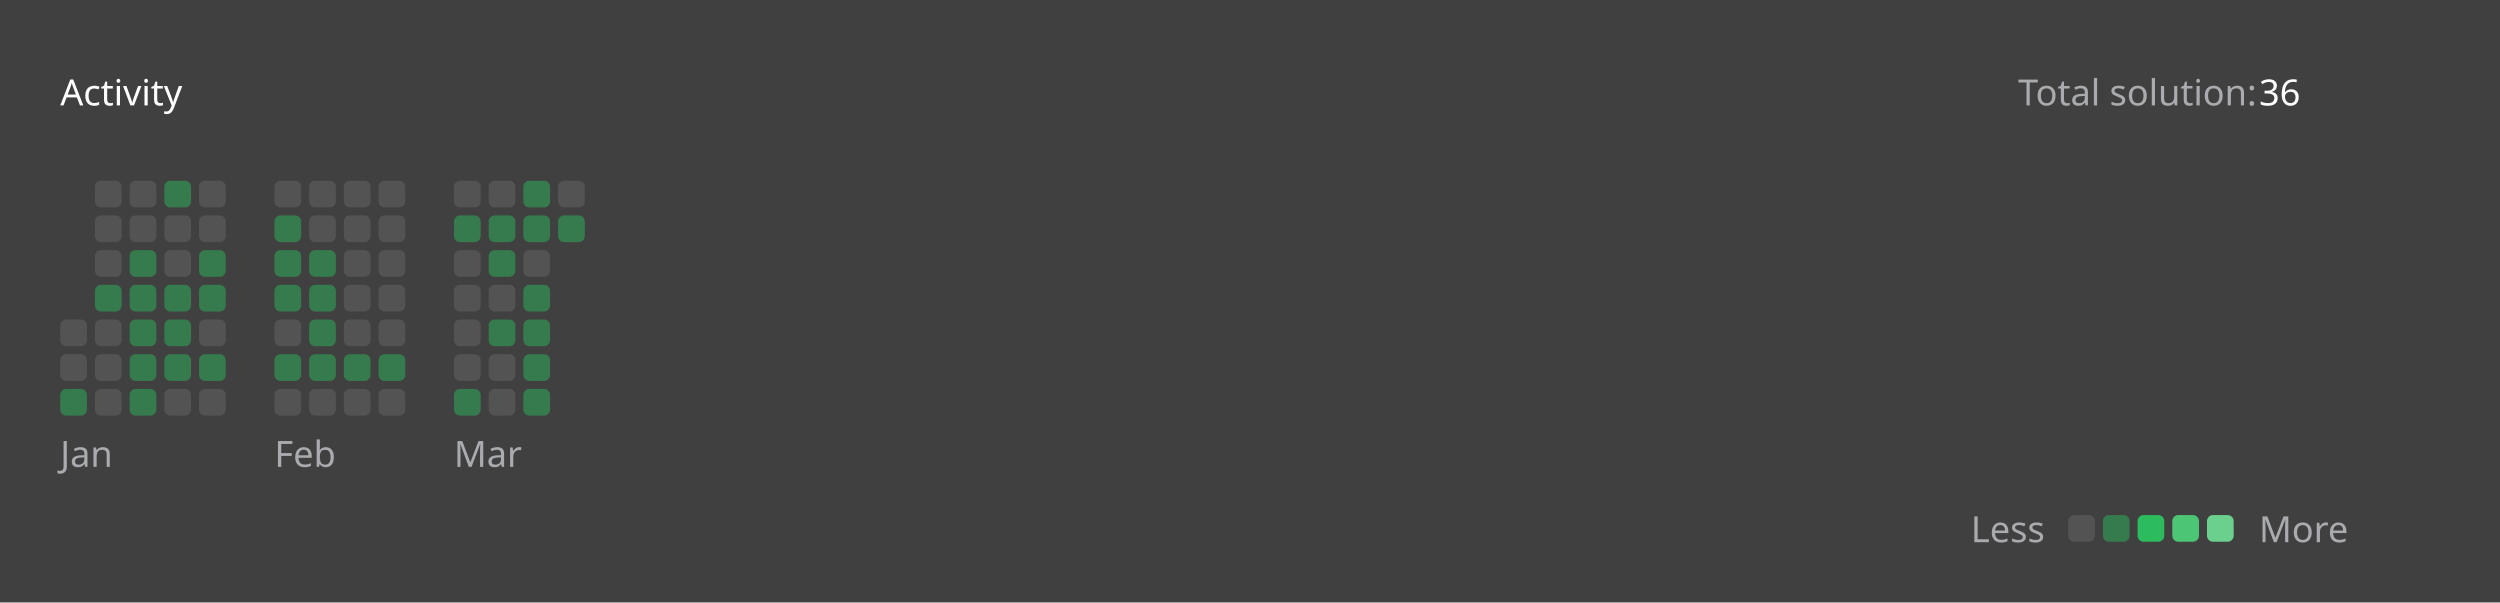
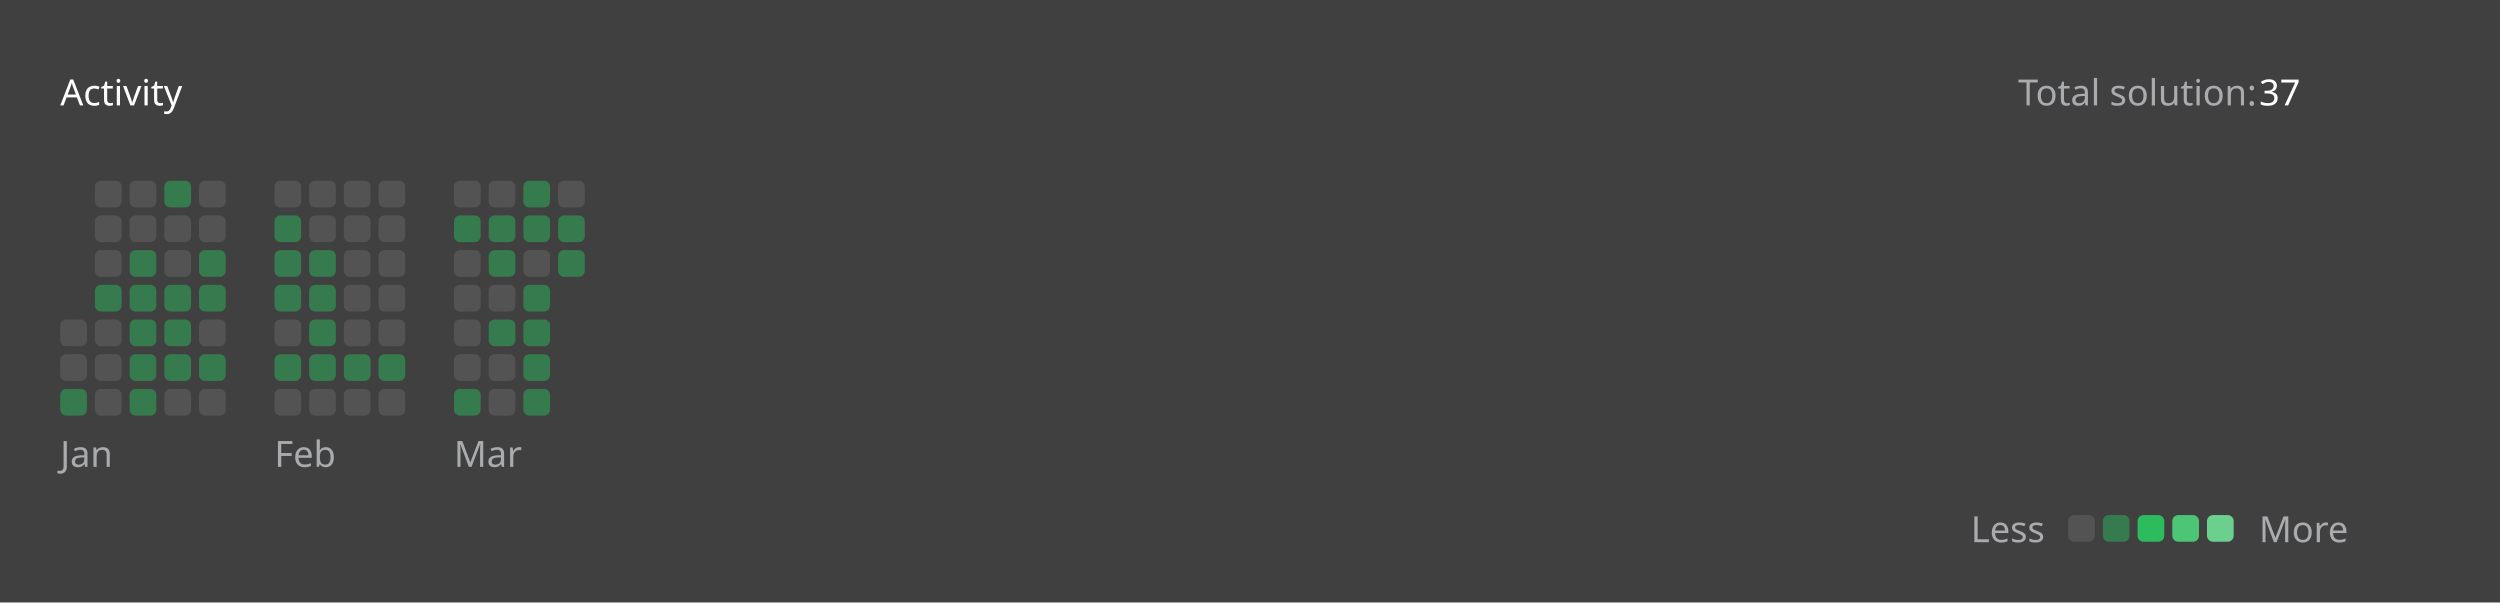
<svg xmlns="http://www.w3.org/2000/svg" version="1.1" height="200" width="830" viewBox="0 0 830 200">
  <style>*{font-family: "Segoe UI", Tahoma, Geneva, Verdana, sans-serif;}</style>
  <style>.title{font-weight: 500;font-size: 1rem;}</style>
  <style>.rotate-90{transform: rotate(-90deg);transform-origin: center;transform-box: fill-box;}</style>
  <style>.state{font-size: .75rem;}</style>
  <style>.light{color: #ffffff;fill: #ffffff;}</style>
  <style>.light-gray{color: #eff2f699;fill: #eff2f699;}</style>
  <style>.dark-gray{color: #ebebf54d;fill: #ebebf54d;}</style>
  <style>.gray{color: #747474;fill: #747474;}</style>
  <style>.orange{color: #ffa116;fill: #ffa116;}</style>
  <style>.background{color: #404040;fill: #404040;}</style>
  <style>.level-1-block{fill: #ffffff1a;}</style>
  <style>.level-2-block{fill: #2cb55d80;}</style>
  <style>.level-3-block{fill: #2cbb5dff;}</style>
  <style>.level-4-block{fill: #4cc575ff;}</style>
  <style>.level-5-block{fill: #6bcf8eff;}</style>
  <rect fill="#404040" x="0" y="0" width="830" height="200" rx="0.5rem" />
  <g text-anchor="start" text-decoration="1" class="title">
    <text x="20" y="35">
      <tspan class="light">Activity</tspan>
      <tspan class="orange" />
    </text>
  </g>
  <g class="state">
    <text x="670" y="35" class="light-gray"> Total solution: </text>
-     <text x="750" y="35" class="light"> 36 </text>
+     <text x="750" y="35" class="light"> 37 </text>
    <text x="678.88" y="180" class="light-gray" text-anchor="end">Less</text>
    <rect x="686.64" y="171" width="8.86" height="8.86" rx="2" ry="2" class="level-1-block" />
    <rect x="698.16" y="171" width="8.86" height="8.86" rx="2" ry="2" class="level-2-block" />
    <rect x="709.68" y="171" width="8.86" height="8.86" rx="2" ry="2" class="level-3-block" />
    <rect x="721.2" y="171" width="8.86" height="8.86" rx="2" ry="2" class="level-4-block" />
    <rect x="732.72" y="171" width="8.86" height="8.86" rx="2" ry="2" class="level-5-block" />
    <text x="750" y="180" class="light-gray">More</text>
  </g>
  <g x="20" y="60">
    <g x="20" y="60">
      <g x="20.0" y="60">
        <rect x="20.0" y="106.08" width="8.86" height="8.86" rx="2" ry="2" class="level-1-block" />
        <rect x="20.0" y="117.6" width="8.86" height="8.86" rx="2" ry="2" class="level-1-block" />
        <rect x="20.0" y="129.12" width="8.86" height="8.86" rx="2" ry="2" class="level-2-block" />
      </g>
      <g x="31.52" y="60">
        <rect x="31.52" y="60.0" width="8.86" height="8.86" rx="2" ry="2" class="level-1-block" />
        <rect x="31.52" y="71.52" width="8.86" height="8.86" rx="2" ry="2" class="level-1-block" />
        <rect x="31.52" y="83.04" width="8.86" height="8.86" rx="2" ry="2" class="level-1-block" />
        <rect x="31.52" y="94.56" width="8.86" height="8.86" rx="2" ry="2" class="level-2-block" />
        <rect x="31.52" y="106.08" width="8.86" height="8.86" rx="2" ry="2" class="level-1-block" />
        <rect x="31.52" y="117.6" width="8.86" height="8.86" rx="2" ry="2" class="level-1-block" />
        <rect x="31.52" y="129.12" width="8.86" height="8.86" rx="2" ry="2" class="level-1-block" />
      </g>
      <g x="43.04" y="60">
        <rect x="43.04" y="60.0" width="8.86" height="8.86" rx="2" ry="2" class="level-1-block" />
        <rect x="43.04" y="71.52" width="8.86" height="8.86" rx="2" ry="2" class="level-1-block" />
        <rect x="43.04" y="83.04" width="8.86" height="8.86" rx="2" ry="2" class="level-2-block" />
        <rect x="43.04" y="94.56" width="8.86" height="8.86" rx="2" ry="2" class="level-2-block" />
        <rect x="43.04" y="106.08" width="8.86" height="8.86" rx="2" ry="2" class="level-2-block" />
        <rect x="43.04" y="117.6" width="8.86" height="8.86" rx="2" ry="2" class="level-2-block" />
        <rect x="43.04" y="129.12" width="8.86" height="8.86" rx="2" ry="2" class="level-2-block" />
      </g>
      <g x="54.56" y="60">
        <rect x="54.56" y="60.0" width="8.86" height="8.86" rx="2" ry="2" class="level-2-block" />
        <rect x="54.56" y="71.52" width="8.86" height="8.86" rx="2" ry="2" class="level-1-block" />
        <rect x="54.56" y="83.04" width="8.86" height="8.86" rx="2" ry="2" class="level-1-block" />
        <rect x="54.56" y="94.56" width="8.86" height="8.86" rx="2" ry="2" class="level-2-block" />
        <rect x="54.56" y="106.08" width="8.86" height="8.86" rx="2" ry="2" class="level-2-block" />
        <rect x="54.56" y="117.6" width="8.86" height="8.86" rx="2" ry="2" class="level-2-block" />
        <rect x="54.56" y="129.12" width="8.86" height="8.86" rx="2" ry="2" class="level-1-block" />
      </g>
      <g x="66.08" y="60">
        <rect x="66.08" y="60.0" width="8.86" height="8.86" rx="2" ry="2" class="level-1-block" />
        <rect x="66.08" y="71.52" width="8.86" height="8.86" rx="2" ry="2" class="level-1-block" />
        <rect x="66.08" y="83.04" width="8.86" height="8.86" rx="2" ry="2" class="level-2-block" />
        <rect x="66.08" y="94.56" width="8.86" height="8.86" rx="2" ry="2" class="level-2-block" />
        <rect x="66.08" y="106.08" width="8.86" height="8.86" rx="2" ry="2" class="level-1-block" />
        <rect x="66.08" y="117.6" width="8.86" height="8.86" rx="2" ry="2" class="level-2-block" />
        <rect x="66.08" y="129.12" width="8.86" height="8.86" rx="2" ry="2" class="level-1-block" />
      </g>
      <text x="20.0" y="155" class="light-gray state">Jan</text>
    </g>
  </g>
  <g x="91.12" y="60">
    <g x="91.12" y="60">
      <g x="91.12" y="60">
        <rect x="91.12" y="60.0" width="8.86" height="8.86" rx="2" ry="2" class="level-1-block" />
        <rect x="91.12" y="71.52" width="8.86" height="8.86" rx="2" ry="2" class="level-2-block" />
        <rect x="91.12" y="83.04" width="8.86" height="8.86" rx="2" ry="2" class="level-2-block" />
        <rect x="91.12" y="94.56" width="8.86" height="8.86" rx="2" ry="2" class="level-2-block" />
        <rect x="91.12" y="106.08" width="8.86" height="8.86" rx="2" ry="2" class="level-1-block" />
        <rect x="91.12" y="117.6" width="8.86" height="8.86" rx="2" ry="2" class="level-2-block" />
        <rect x="91.12" y="129.12" width="8.86" height="8.86" rx="2" ry="2" class="level-1-block" />
      </g>
      <g x="102.64" y="60">
        <rect x="102.64" y="60.0" width="8.86" height="8.86" rx="2" ry="2" class="level-1-block" />
        <rect x="102.64" y="71.52" width="8.86" height="8.86" rx="2" ry="2" class="level-1-block" />
        <rect x="102.64" y="83.04" width="8.86" height="8.86" rx="2" ry="2" class="level-2-block" />
        <rect x="102.64" y="94.56" width="8.86" height="8.86" rx="2" ry="2" class="level-2-block" />
        <rect x="102.64" y="106.08" width="8.86" height="8.86" rx="2" ry="2" class="level-2-block" />
        <rect x="102.64" y="117.6" width="8.86" height="8.86" rx="2" ry="2" class="level-2-block" />
        <rect x="102.64" y="129.12" width="8.86" height="8.86" rx="2" ry="2" class="level-1-block" />
      </g>
      <g x="114.16" y="60">
        <rect x="114.16" y="60.0" width="8.86" height="8.86" rx="2" ry="2" class="level-1-block" />
        <rect x="114.16" y="71.52" width="8.86" height="8.86" rx="2" ry="2" class="level-1-block" />
        <rect x="114.16" y="83.04" width="8.86" height="8.86" rx="2" ry="2" class="level-1-block" />
        <rect x="114.16" y="94.56" width="8.86" height="8.86" rx="2" ry="2" class="level-1-block" />
        <rect x="114.16" y="106.08" width="8.86" height="8.86" rx="2" ry="2" class="level-1-block" />
        <rect x="114.16" y="117.6" width="8.86" height="8.86" rx="2" ry="2" class="level-2-block" />
        <rect x="114.16" y="129.12" width="8.86" height="8.86" rx="2" ry="2" class="level-1-block" />
      </g>
      <g x="125.68" y="60">
        <rect x="125.68" y="60.0" width="8.86" height="8.86" rx="2" ry="2" class="level-1-block" />
        <rect x="125.68" y="71.52" width="8.86" height="8.86" rx="2" ry="2" class="level-1-block" />
        <rect x="125.68" y="83.04" width="8.86" height="8.86" rx="2" ry="2" class="level-1-block" />
        <rect x="125.68" y="94.56" width="8.86" height="8.86" rx="2" ry="2" class="level-1-block" />
        <rect x="125.68" y="106.08" width="8.86" height="8.86" rx="2" ry="2" class="level-1-block" />
        <rect x="125.68" y="117.6" width="8.86" height="8.86" rx="2" ry="2" class="level-2-block" />
        <rect x="125.68" y="129.12" width="8.86" height="8.86" rx="2" ry="2" class="level-1-block" />
      </g>
      <text x="91.12" y="155" class="light-gray state">Feb</text>
    </g>
  </g>
  <g x="150.72" y="60">
    <g x="150.72" y="60">
      <g x="150.72" y="60">
        <rect x="150.72" y="60.0" width="8.86" height="8.86" rx="2" ry="2" class="level-1-block" />
        <rect x="150.72" y="71.52" width="8.86" height="8.86" rx="2" ry="2" class="level-2-block" />
        <rect x="150.72" y="83.04" width="8.86" height="8.86" rx="2" ry="2" class="level-1-block" />
        <rect x="150.72" y="94.56" width="8.86" height="8.86" rx="2" ry="2" class="level-1-block" />
        <rect x="150.72" y="106.08" width="8.86" height="8.86" rx="2" ry="2" class="level-1-block" />
        <rect x="150.72" y="117.6" width="8.86" height="8.86" rx="2" ry="2" class="level-1-block" />
        <rect x="150.72" y="129.12" width="8.86" height="8.86" rx="2" ry="2" class="level-2-block" />
      </g>
      <g x="162.24" y="60">
        <rect x="162.24" y="60.0" width="8.86" height="8.86" rx="2" ry="2" class="level-1-block" />
        <rect x="162.24" y="71.52" width="8.86" height="8.86" rx="2" ry="2" class="level-2-block" />
        <rect x="162.24" y="83.04" width="8.86" height="8.86" rx="2" ry="2" class="level-2-block" />
        <rect x="162.24" y="94.56" width="8.86" height="8.86" rx="2" ry="2" class="level-1-block" />
        <rect x="162.24" y="106.08" width="8.86" height="8.86" rx="2" ry="2" class="level-2-block" />
        <rect x="162.24" y="117.6" width="8.86" height="8.86" rx="2" ry="2" class="level-1-block" />
        <rect x="162.24" y="129.12" width="8.86" height="8.86" rx="2" ry="2" class="level-1-block" />
      </g>
      <g x="173.76" y="60">
        <rect x="173.76" y="60.0" width="8.86" height="8.86" rx="2" ry="2" class="level-2-block" />
        <rect x="173.76" y="71.52" width="8.86" height="8.86" rx="2" ry="2" class="level-2-block" />
        <rect x="173.76" y="83.04" width="8.86" height="8.86" rx="2" ry="2" class="level-1-block" />
        <rect x="173.76" y="94.56" width="8.86" height="8.86" rx="2" ry="2" class="level-2-block" />
        <rect x="173.76" y="106.08" width="8.86" height="8.86" rx="2" ry="2" class="level-2-block" />
        <rect x="173.76" y="117.6" width="8.86" height="8.86" rx="2" ry="2" class="level-2-block" />
        <rect x="173.76" y="129.12" width="8.86" height="8.86" rx="2" ry="2" class="level-2-block" />
      </g>
      <g x="185.28" y="60">
        <rect x="185.28" y="60.0" width="8.86" height="8.86" rx="2" ry="2" class="level-1-block" />
        <rect x="185.28" y="71.52" width="8.86" height="8.86" rx="2" ry="2" class="level-2-block" />
+         <rect x="185.28" y="83.04" width="8.86" height="8.86" rx="2" ry="2" class="level-2-block" />
      </g>
      <text x="150.72" y="155" class="light-gray state">Mar</text>
    </g>
  </g>
</svg>
